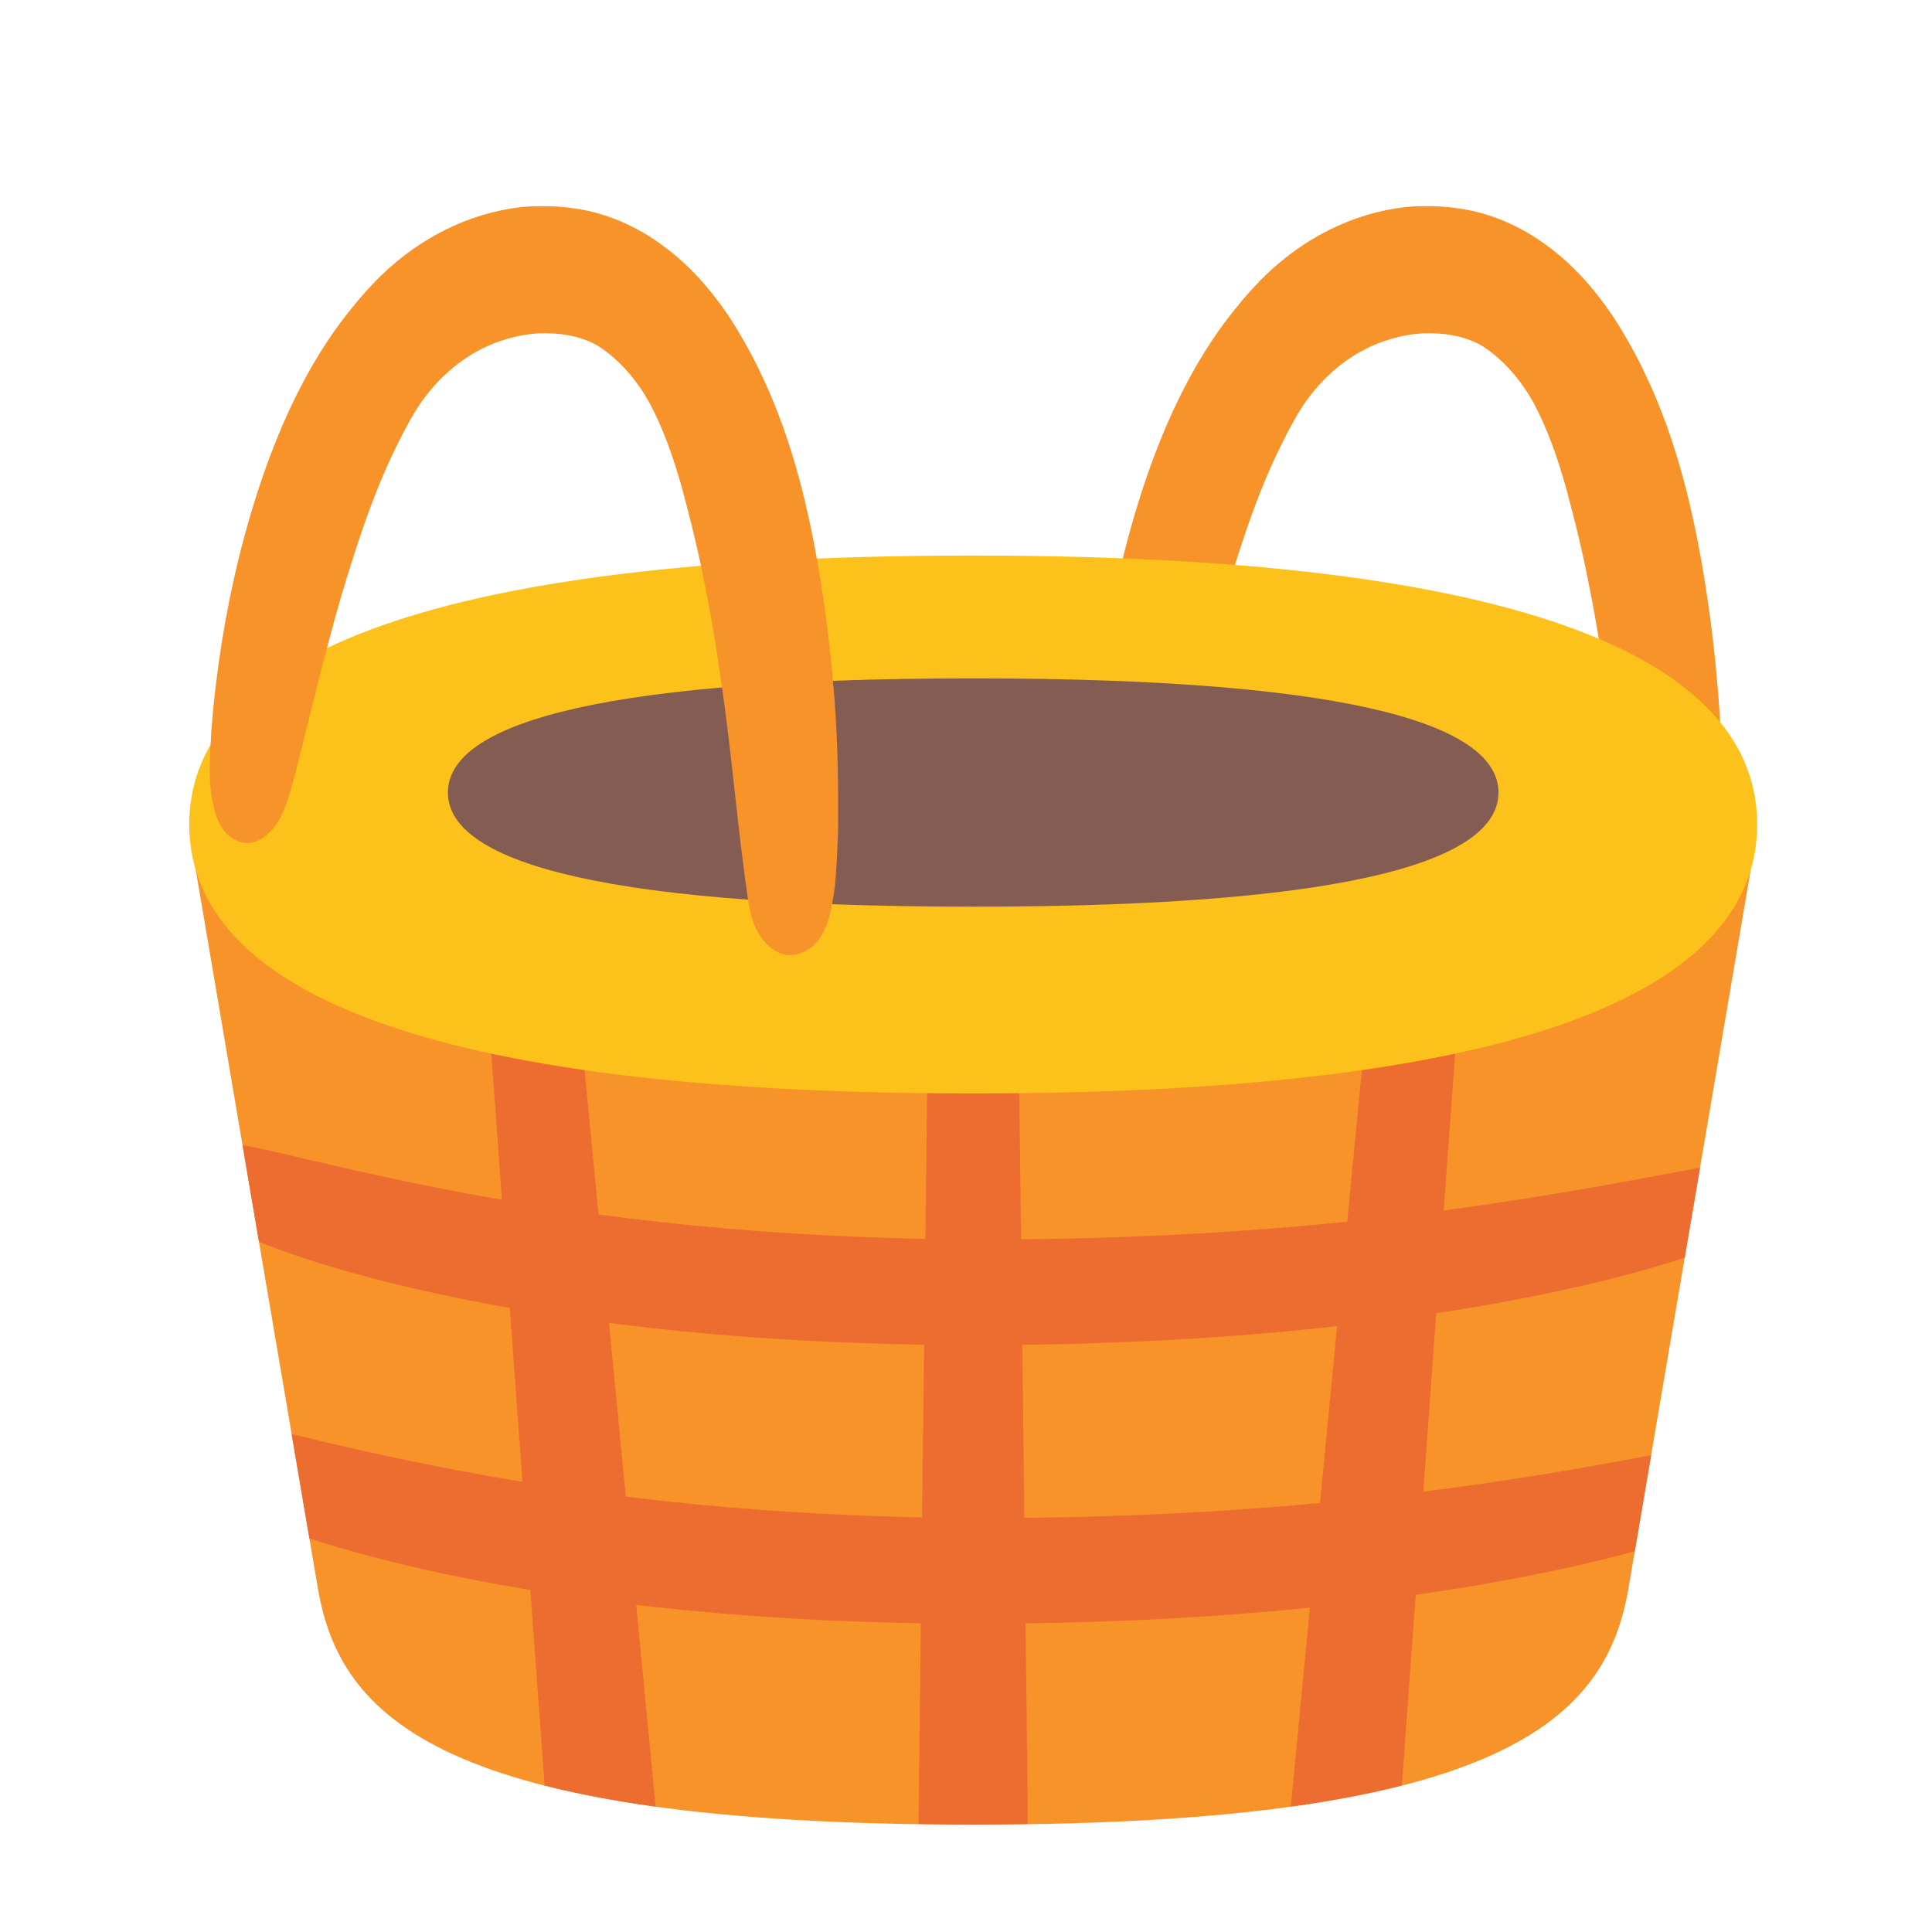
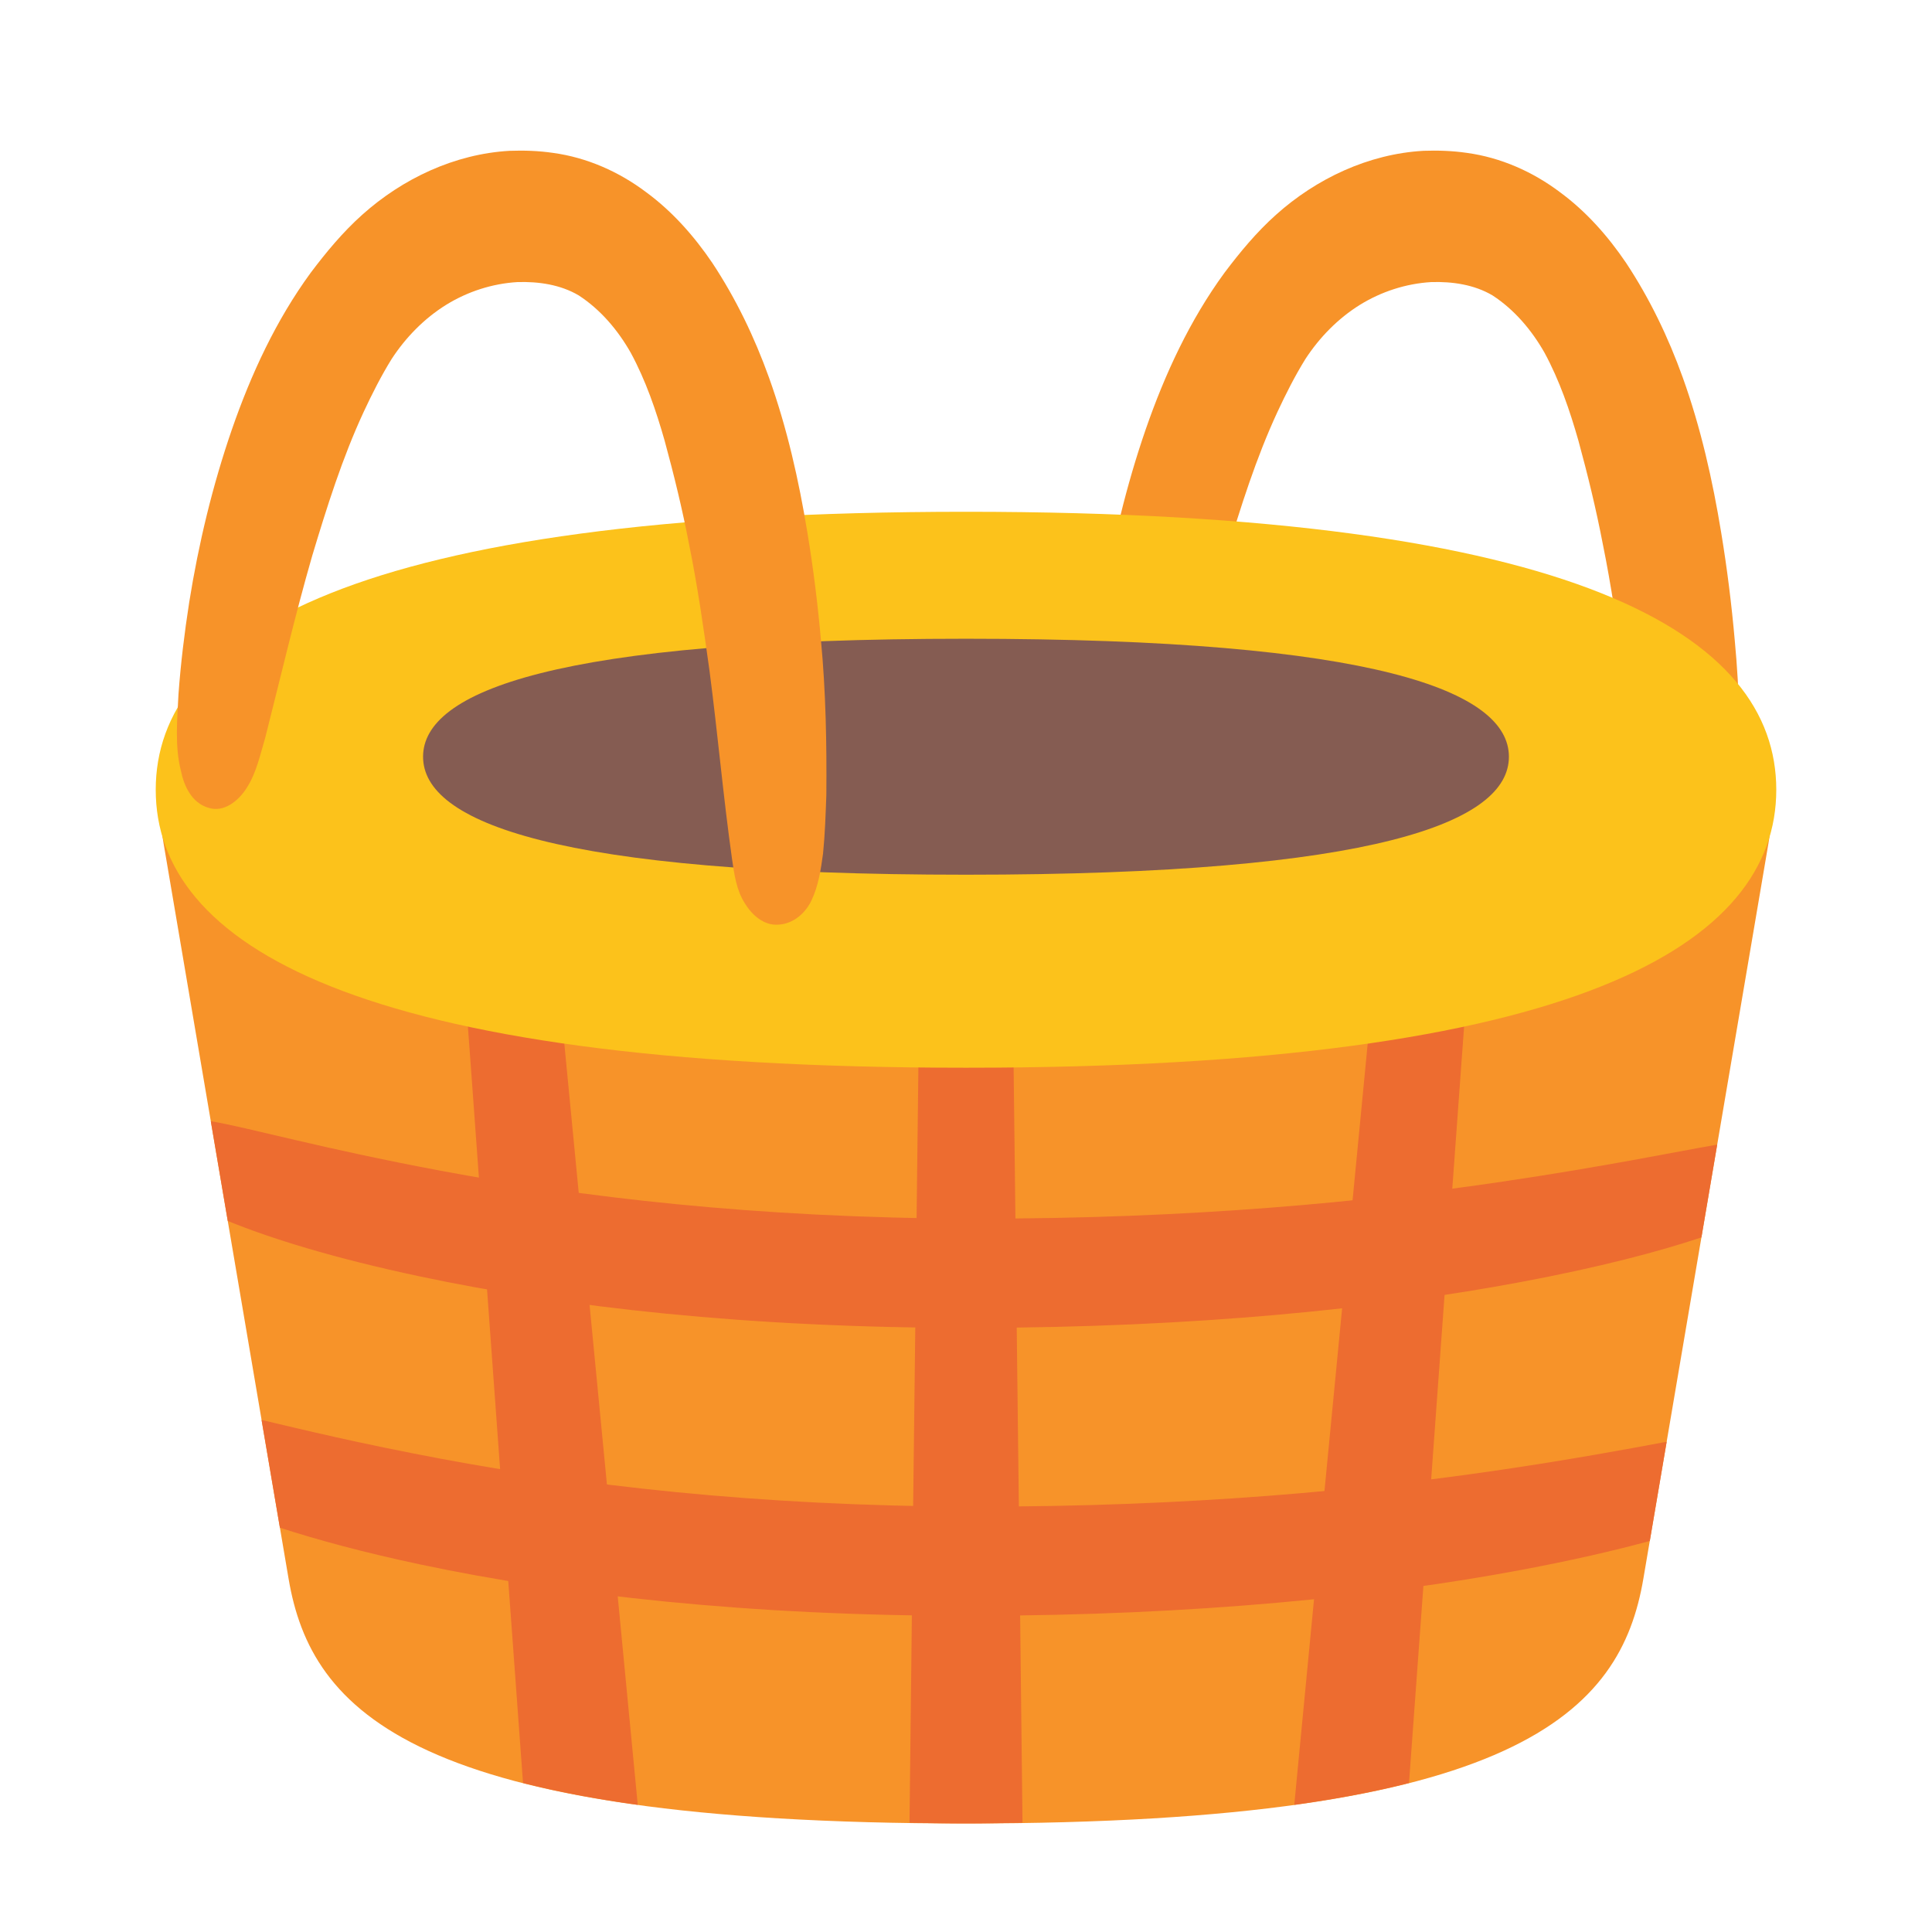
<svg xmlns="http://www.w3.org/2000/svg" height="128" width="128" version="1.1" id="svg7">
  <defs id="defs2">
    <linearGradient id="a">
      <stop offset="0" id="stop1" />
      <stop offset="1" stop-opacity="0" id="stop2" />
    </linearGradient>
    <clipPath id="b">
      <path d="M109.38 48.823a45.525 10.583 0 0 1-45.525 10.583A45.525 10.583 0 0 1 18.33 48.823a45.525 10.583 0 0 1 45.525-10.584 45.525 10.583 0 0 1 45.526 10.584z" fill="#ab6208" paint-order="stroke fill markers" id="path2" />
    </clipPath>
  </defs>
-   <path id="path3" style="fill:#f79329;fill-rule:nonzero;stroke:none;stroke-width:6;stroke-linecap:round" d="m 93.791,13.668 c -3.507,0.2 -6.852,1.775 -9.449,4.105 -1.236,1.106 -2.299,2.388 -3.295,3.71 -2.224,3.043 -3.823,6.498 -5.053,10.048 -1.241,3.598 -2.133,7.312 -2.734,11.069 -0.305,1.953 -0.544,3.917 -0.688,5.889 -0.078,1.637 -0.249,3.308 0.155,4.918 0.2,0.988 0.701,2.055 1.745,2.366 1.015,0.344 1.957,-0.455 2.469,-1.26 0.626,-0.969 0.861,-2.118 1.187,-3.209 0.991,-3.897 1.901,-7.816 3.016,-11.68 0.942,-3.127 1.923,-6.255 3.299,-9.223 0.54,-1.158 1.118,-2.301 1.791,-3.388 0.903,-1.384 2.085,-2.595 3.491,-3.471 1.374,-0.85 2.959,-1.364 4.574,-1.46 1.35,-0.041 2.751,0.158 3.93,0.855 1.402,0.914 2.51,2.226 3.332,3.674 0.963,1.777 1.622,3.702 2.174,5.642 0.596,2.185 1.134,4.386 1.56,6.611 0.551,2.698 0.941,5.425 1.317,8.151 0.527,4.014 0.877,8.049 1.443,12.057 0.144,0.976 0.277,1.99 0.825,2.838 0.452,0.745 1.224,1.438 2.154,1.36 0.942,-0.05 1.726,-0.728 2.115,-1.557 0.445,-0.941 0.602,-1.984 0.74,-3.006 0.125,-1.24 0.164,-2.487 0.21,-3.732 0.029,-3.315 -0.032,-6.635 -0.345,-9.937 -0.203,-2.303 -0.489,-4.599 -0.866,-6.88 -0.553,-3.377 -1.308,-6.733 -2.466,-9.958 -0.924,-2.574 -2.118,-5.058 -3.628,-7.341 -1.162,-1.719 -2.558,-3.299 -4.235,-4.533 -1.743,-1.317 -3.806,-2.231 -5.977,-2.526 -0.923,-0.135 -1.859,-0.165 -2.791,-0.133 z" />
-   <g id="g18" transform="matrix(1.099166,0,0,1.099166,-6.393999,-3.620725)" style="stroke-width:0.91">
-     <g id="g17" transform="matrix(0.9995117,0,0,0.9995117,151.932,18.88559)" style="stroke-width:0.91">
-       <path d="m -40.676,37.238 c 1.561,-9.178 -3.866,-16.922 -46.821,-16.922 -42.955,0 -48.381,7.743 -46.821,16.92 l 7.296,42.917 c 1.317,7.747 7.266,14.281 39.524,14.281 32.258,0 38.204,-6.534 39.522,-14.281 z" fill="#ef9d44" paint-order="stroke fill markers" id="path4-7" style="fill:#f79329;stroke:none;stroke-width:0.91" />
-       <path id="path12" style="fill:#ed6c30;fill-rule:nonzero;stroke:none;stroke-width:2.731;stroke-linecap:round;stroke-dasharray:none;stroke-opacity:1" d="m -87.565,39.824 a 2.703,2.703 0 0 0 -0.534,0.067 2.703,2.703 0 0 0 -2.101,2.635 c 0,0.038 8.3e-5,0.13 0,0.227 -1.48e-4,0.172 0.003,0.285 0,0.714 -0.022,3.353 -0.428,35.481 -0.593,50.924 1.089,0.017 2.139,0.043 3.295,0.043 1.157,0 2.207,-0.027 3.297,-0.043 -0.165,-15.443 -0.57,-47.571 -0.593,-50.924 -0.003,-0.429 1.47e-4,-0.542 0,-0.714 -8.3e-5,-0.097 0,-0.189 0,-0.227 a 2.703,2.703 0 0 0 -2.771,-2.702 z m 26.988,0.004 a 2.703,2.703 0 0 0 -0.539,0.022 2.703,2.703 0 0 0 -2.315,2.447 c -0.01,0.119 -0.024,0.286 -0.063,0.714 -0.303,3.32 -3.35,34.62 -4.85,50.335 2.533,-0.35 4.748,-0.778 6.694,-1.274 1.208,-16.416 3.295,-45.395 3.546,-48.605 0.033,-0.429 0.049,-0.595 0.058,-0.714 a 2.703,2.703 0 0 0 -2.531,-2.925 z m -53.301,0.022 a 2.703,2.703 0 0 0 -3.072,2.903 c 0.01,0.119 0.027,0.285 0.061,0.714 0.25,3.21 2.338,32.189 3.546,48.605 1.945,0.496 4.16,0.925 6.694,1.274 -1.5,-15.716 -4.547,-47.015 -4.85,-50.335 -0.039,-0.428 -0.052,-0.595 -0.063,-0.714 a 2.703,2.703 0 0 0 -2.315,-2.447 z" />
-       <path id="path11" style="fill:#fcc21b;stroke-width:5.461;stroke-linecap:round" d="m -40.221,34.121 c 0,8.958 -11.463,16.219 -47.276,16.219 -35.813,0 -47.276,-7.261 -47.276,-16.219 0,-8.958 11.463,-16.219 47.276,-16.219 35.813,0 47.276,7.261 47.276,16.219 z" />
-       <path id="path8" style="fill:#855c52;stroke-width:5.461;stroke-linecap:round" d="m -55.821,32.194 c 0,3.802 -7.681,6.884 -31.677,6.884 -23.996,0 -31.677,-3.082 -31.677,-6.884 0,-3.802 7.681,-6.884 31.677,-6.884 23.996,0 31.677,3.082 31.677,6.884 z" />
-       <path id="path14" style="fill:#ed6c30;fill-opacity:1;fill-rule:nonzero;stroke:none;stroke-width:5.461;stroke-linecap:round;stroke-opacity:1" d="m -131.56,53.46 0.989,5.819 c 2.492,1.017 6.134,2.161 11.258,3.247 8.328,1.766 19.107,3.003 32.163,2.992 h 0.136 c 12.919,-0.019 23.623,-1.126 31.884,-2.674 4.606,-0.863 8.031,-1.769 10.542,-2.605 l 0.919,-5.413 c -2.547,0.442 -6.48,1.261 -12.45,2.148 -8.038,1.194 -18.262,2.189 -30.895,2.17 h -0.132 c -12.698,-0.028 -22.941,-1.286 -30.936,-2.782 -7.134,-1.335 -11.196,-2.516 -13.478,-2.903 z m 2.962,17.43 1.069,6.287 c 2.18,0.707 4.869,1.44 8.217,2.15 8.328,1.766 19.107,3.003 32.163,2.992 l 0.136,-0.002 c 12.919,-0.02 23.623,-1.124 31.884,-2.672 2.97,-0.556 5.46,-1.131 7.529,-1.694 l 0.984,-5.789 c -2.387,0.446 -5.467,1.015 -9.502,1.614 -8.038,1.194 -18.262,2.189 -30.895,2.17 h -0.132 c -12.698,-0.028 -22.941,-1.286 -30.936,-2.782 -4.772,-0.893 -8.084,-1.7 -10.516,-2.274 z" />
+   <g id="g3" transform="matrix(1.033576,0,0,1.033576,-2.642305,-4.134753)" style="stroke-width:0.968">
+     <path id="path3" style="fill:#f79329;fill-rule:nonzero;stroke:none;stroke-width:5.805;stroke-linecap:round" d="m 93.791,13.668 c -3.507,0.2 -6.852,1.775 -9.449,4.105 -1.236,1.106 -2.299,2.388 -3.295,3.71 -2.224,3.043 -3.823,6.498 -5.053,10.048 -1.241,3.598 -2.133,7.312 -2.734,11.069 -0.305,1.953 -0.544,3.917 -0.688,5.889 -0.078,1.637 -0.249,3.308 0.155,4.918 0.2,0.988 0.701,2.055 1.745,2.366 1.015,0.344 1.957,-0.455 2.469,-1.26 0.626,-0.969 0.861,-2.118 1.187,-3.209 0.991,-3.897 1.901,-7.816 3.016,-11.68 0.942,-3.127 1.923,-6.255 3.299,-9.223 0.54,-1.158 1.118,-2.301 1.791,-3.388 0.903,-1.384 2.085,-2.595 3.491,-3.471 1.374,-0.85 2.959,-1.364 4.574,-1.46 1.35,-0.041 2.751,0.158 3.93,0.855 1.402,0.914 2.51,2.226 3.332,3.674 0.963,1.777 1.622,3.702 2.174,5.642 0.596,2.185 1.134,4.386 1.56,6.611 0.551,2.698 0.941,5.425 1.317,8.151 0.527,4.014 0.877,8.049 1.443,12.057 0.144,0.976 0.277,1.99 0.825,2.838 0.452,0.745 1.224,1.438 2.154,1.36 0.942,-0.05 1.726,-0.728 2.115,-1.557 0.445,-0.941 0.602,-1.984 0.74,-3.006 0.125,-1.24 0.164,-2.487 0.21,-3.732 0.029,-3.315 -0.032,-6.635 -0.345,-9.937 -0.203,-2.303 -0.489,-4.599 -0.866,-6.88 -0.553,-3.377 -1.308,-6.733 -2.466,-9.958 -0.924,-2.574 -2.118,-5.058 -3.628,-7.341 -1.162,-1.719 -2.558,-3.299 -4.235,-4.533 -1.743,-1.317 -3.806,-2.231 -5.977,-2.526 -0.923,-0.135 -1.859,-0.165 -2.791,-0.133 z" />
+     <g id="g18" transform="matrix(1.099166,0,0,1.099166,-6.393999,-3.620725)" style="stroke-width:0.88">
+       <g id="g17" transform="matrix(0.9995117,0,0,0.9995117,151.932,18.88559)" style="stroke-width:0.881">
+         <path d="m -40.676,37.238 c 1.561,-9.178 -3.866,-16.922 -46.821,-16.922 -42.955,0 -48.381,7.743 -46.821,16.92 l 7.296,42.917 c 1.317,7.747 7.266,14.281 39.524,14.281 32.258,0 38.204,-6.534 39.522,-14.281 z" fill="#ef9d44" paint-order="stroke fill markers" id="path4-7" style="fill:#f79329;stroke:none;stroke-width:0.881" />
+         <path id="path12" style="fill:#ed6c30;fill-rule:nonzero;stroke:none;stroke-width:2.642;stroke-linecap:round;stroke-dasharray:none;stroke-opacity:1" d="m -87.565,39.824 a 2.703,2.703 0 0 0 -0.534,0.067 2.703,2.703 0 0 0 -2.101,2.635 c 0,0.038 8.3e-5,0.13 0,0.227 -1.48e-4,0.172 0.003,0.285 0,0.714 -0.022,3.353 -0.428,35.481 -0.593,50.924 1.089,0.017 2.139,0.043 3.295,0.043 1.157,0 2.207,-0.027 3.297,-0.043 -0.165,-15.443 -0.57,-47.571 -0.593,-50.924 -0.003,-0.429 1.47e-4,-0.542 0,-0.714 -8.3e-5,-0.097 0,-0.189 0,-0.227 a 2.703,2.703 0 0 0 -2.771,-2.702 z m 26.988,0.004 a 2.703,2.703 0 0 0 -0.539,0.022 2.703,2.703 0 0 0 -2.315,2.447 c -0.01,0.119 -0.024,0.286 -0.063,0.714 -0.303,3.32 -3.35,34.62 -4.85,50.335 2.533,-0.35 4.748,-0.778 6.694,-1.274 1.208,-16.416 3.295,-45.395 3.546,-48.605 0.033,-0.429 0.049,-0.595 0.058,-0.714 a 2.703,2.703 0 0 0 -2.531,-2.925 z m -53.301,0.022 a 2.703,2.703 0 0 0 -3.072,2.903 c 0.01,0.119 0.027,0.285 0.061,0.714 0.25,3.21 2.338,32.189 3.546,48.605 1.945,0.496 4.16,0.925 6.694,1.274 -1.5,-15.716 -4.547,-47.015 -4.85,-50.335 -0.039,-0.428 -0.052,-0.595 -0.063,-0.714 a 2.703,2.703 0 0 0 -2.315,-2.447 z" />
+         <path id="path11" style="fill:#fcc21b;stroke-width:5.284;stroke-linecap:round" d="m -40.221,34.121 c 0,8.958 -11.463,16.219 -47.276,16.219 -35.813,0 -47.276,-7.261 -47.276,-16.219 0,-8.958 11.463,-16.219 47.276,-16.219 35.813,0 47.276,7.261 47.276,16.219 z" />
+         <path id="path8" style="fill:#855c52;stroke-width:5.284;stroke-linecap:round" d="m -55.821,32.194 c 0,3.802 -7.681,6.884 -31.677,6.884 -23.996,0 -31.677,-3.082 -31.677,-6.884 0,-3.802 7.681,-6.884 31.677,-6.884 23.996,0 31.677,3.082 31.677,6.884 z" />
+         <path id="path14" style="fill:#ed6c30;fill-opacity:1;fill-rule:nonzero;stroke:none;stroke-width:5.284;stroke-linecap:round;stroke-opacity:1" d="m -131.56,53.46 0.989,5.819 c 2.492,1.017 6.134,2.161 11.258,3.247 8.328,1.766 19.107,3.003 32.163,2.992 h 0.136 c 12.919,-0.019 23.623,-1.126 31.884,-2.674 4.606,-0.863 8.031,-1.769 10.542,-2.605 l 0.919,-5.413 c -2.547,0.442 -6.48,1.261 -12.45,2.148 -8.038,1.194 -18.262,2.189 -30.895,2.17 h -0.132 c -12.698,-0.028 -22.941,-1.286 -30.936,-2.782 -7.134,-1.335 -11.196,-2.516 -13.478,-2.903 z m 2.962,17.43 1.069,6.287 c 2.18,0.707 4.869,1.44 8.217,2.15 8.328,1.766 19.107,3.003 32.163,2.992 l 0.136,-0.002 c 12.919,-0.02 23.623,-1.124 31.884,-2.672 2.97,-0.556 5.46,-1.131 7.529,-1.694 l 0.984,-5.789 c -2.387,0.446 -5.467,1.015 -9.502,1.614 -8.038,1.194 -18.262,2.189 -30.895,2.17 h -0.132 c -12.698,-0.028 -22.941,-1.286 -30.936,-2.782 -4.772,-0.893 -8.084,-1.7 -10.516,-2.274 z" />
+       </g>
    </g>
+     <path id="path1" style="fill:#f79329;fill-rule:nonzero;stroke:none;stroke-width:5.805;stroke-linecap:round" d="m 35.217,13.668 c -3.507,0.2 -6.852,1.775 -9.449,4.105 -1.236,1.106 -2.299,2.388 -3.295,3.71 -2.224,3.043 -3.823,6.498 -5.053,10.048 -1.241,3.598 -2.133,7.312 -2.734,11.069 -0.305,1.953 -0.544,3.917 -0.688,5.889 -0.078,1.637 -0.249,3.308 0.155,4.918 0.2,0.988 0.701,2.055 1.745,2.366 1.015,0.344 1.957,-0.455 2.469,-1.26 0.626,-0.969 0.861,-2.118 1.187,-3.209 0.991,-3.897 1.901,-7.816 3.016,-11.68 0.942,-3.127 1.923,-6.255 3.299,-9.223 0.54,-1.158 1.118,-2.301 1.791,-3.388 0.903,-1.384 2.085,-2.595 3.491,-3.471 1.374,-0.85 2.959,-1.364 4.574,-1.46 1.35,-0.041 2.751,0.158 3.93,0.855 1.402,0.914 2.51,2.226 3.332,3.674 0.963,1.777 1.622,3.702 2.174,5.642 0.596,2.185 1.134,4.386 1.56,6.611 0.551,2.698 0.941,5.425 1.317,8.151 0.527,4.014 0.877,8.049 1.443,12.057 0.144,0.976 0.277,1.99 0.825,2.838 0.452,0.745 1.224,1.438 2.154,1.36 0.942,-0.05 1.726,-0.728 2.115,-1.557 0.445,-0.941 0.602,-1.984 0.74,-3.006 0.125,-1.24 0.164,-2.487 0.21,-3.732 0.029,-3.315 -0.032,-6.635 -0.345,-9.937 -0.203,-2.303 -0.489,-4.599 -0.866,-6.88 -0.553,-3.377 -1.308,-6.733 -2.466,-9.958 -0.924,-2.574 -2.118,-5.058 -3.628,-7.341 C 47.056,19.141 45.661,17.56 43.984,16.327 42.241,15.01 40.179,14.096 38.007,13.801 37.084,13.665 36.149,13.635 35.217,13.668 Z" />
  </g>
-   <path id="path1" style="fill:#f79329;fill-rule:nonzero;stroke:none;stroke-width:6;stroke-linecap:round" d="m 35.217,13.668 c -3.507,0.2 -6.852,1.775 -9.449,4.105 -1.236,1.106 -2.299,2.388 -3.295,3.71 -2.224,3.043 -3.823,6.498 -5.053,10.048 -1.241,3.598 -2.133,7.312 -2.734,11.069 -0.305,1.953 -0.544,3.917 -0.688,5.889 -0.078,1.637 -0.249,3.308 0.155,4.918 0.2,0.988 0.701,2.055 1.745,2.366 1.015,0.344 1.957,-0.455 2.469,-1.26 0.626,-0.969 0.861,-2.118 1.187,-3.209 0.991,-3.897 1.901,-7.816 3.016,-11.68 0.942,-3.127 1.923,-6.255 3.299,-9.223 0.54,-1.158 1.118,-2.301 1.791,-3.388 0.903,-1.384 2.085,-2.595 3.491,-3.471 1.374,-0.85 2.959,-1.364 4.574,-1.46 1.35,-0.041 2.751,0.158 3.93,0.855 1.402,0.914 2.51,2.226 3.332,3.674 0.963,1.777 1.622,3.702 2.174,5.642 0.596,2.185 1.134,4.386 1.56,6.611 0.551,2.698 0.941,5.425 1.317,8.151 0.527,4.014 0.877,8.049 1.443,12.057 0.144,0.976 0.277,1.99 0.825,2.838 0.452,0.745 1.224,1.438 2.154,1.36 0.942,-0.05 1.726,-0.728 2.115,-1.557 0.445,-0.941 0.602,-1.984 0.74,-3.006 0.125,-1.24 0.164,-2.487 0.21,-3.732 0.029,-3.315 -0.032,-6.635 -0.345,-9.937 -0.203,-2.303 -0.489,-4.599 -0.866,-6.88 -0.553,-3.377 -1.308,-6.733 -2.466,-9.958 -0.924,-2.574 -2.118,-5.058 -3.628,-7.341 C 47.056,19.141 45.661,17.56 43.984,16.327 42.241,15.01 40.179,14.096 38.007,13.801 37.084,13.665 36.149,13.635 35.217,13.668 Z" />
</svg>
